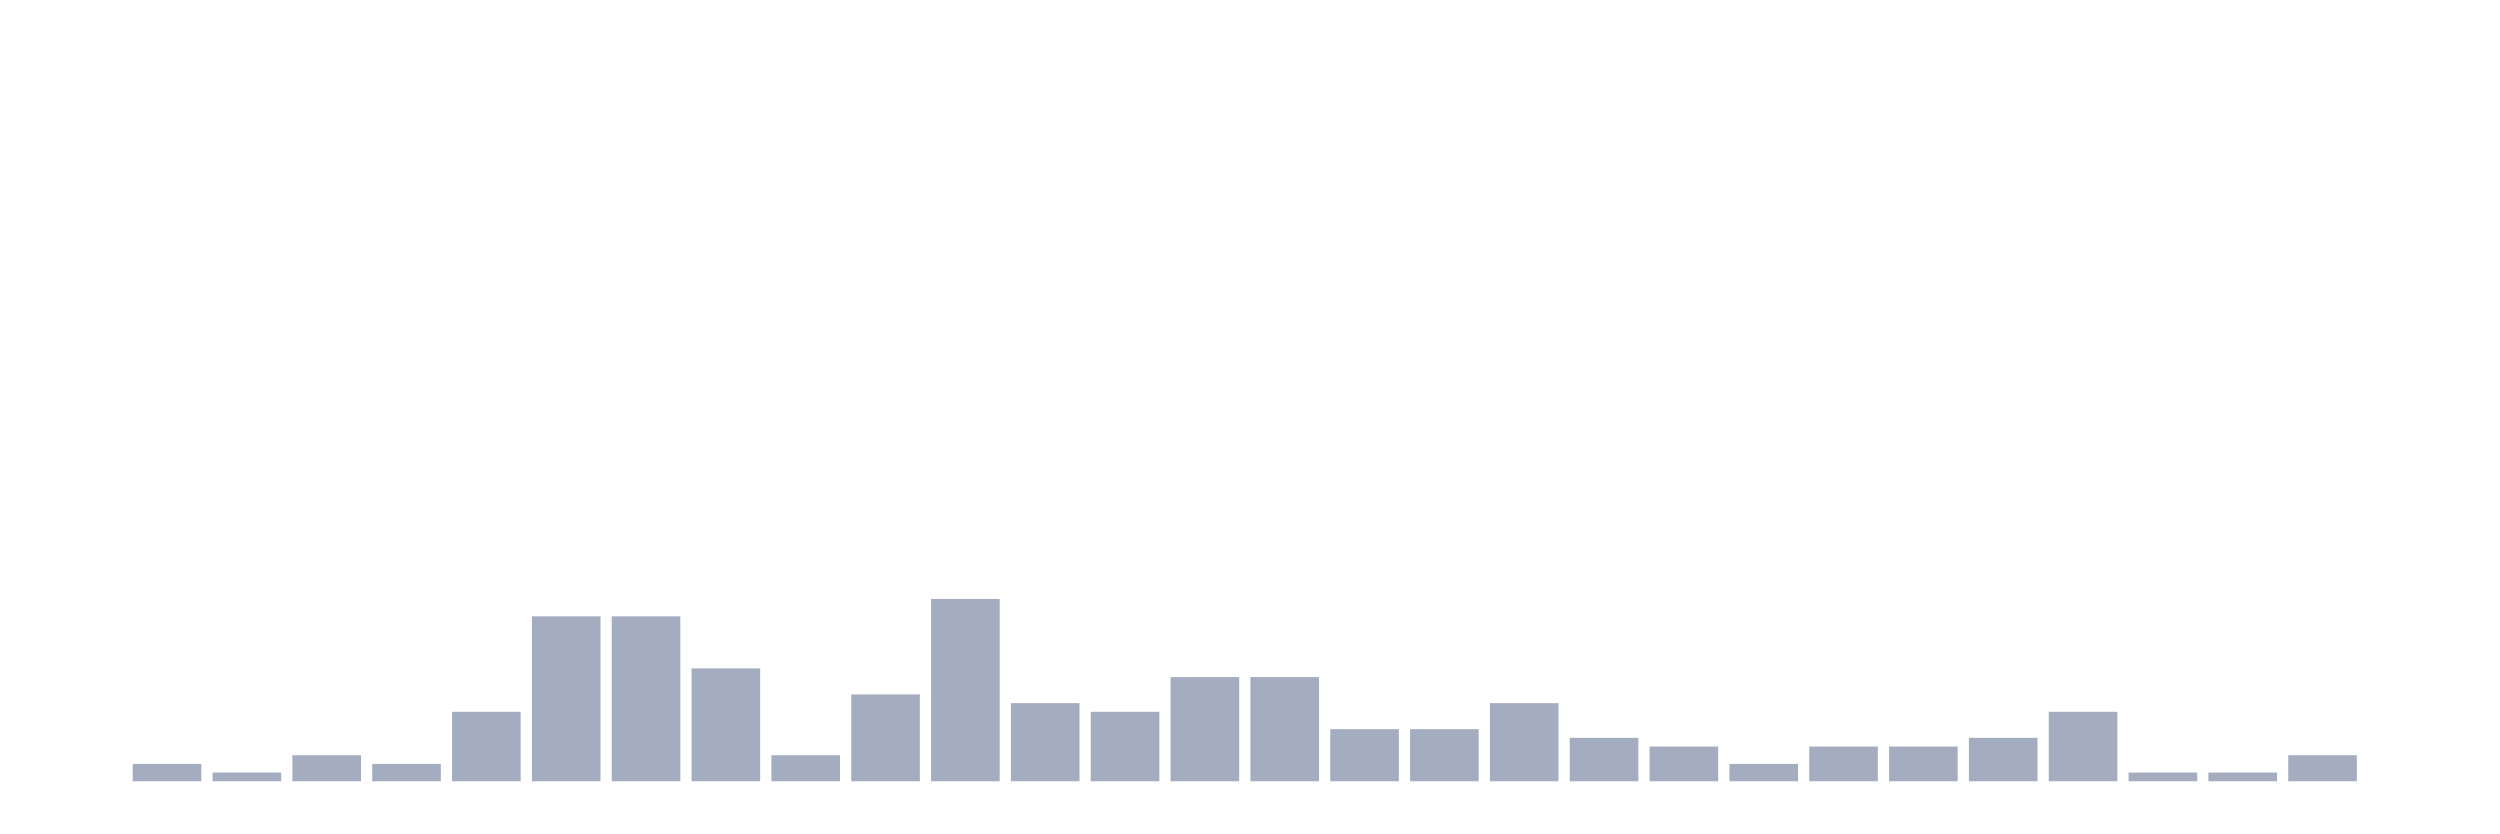
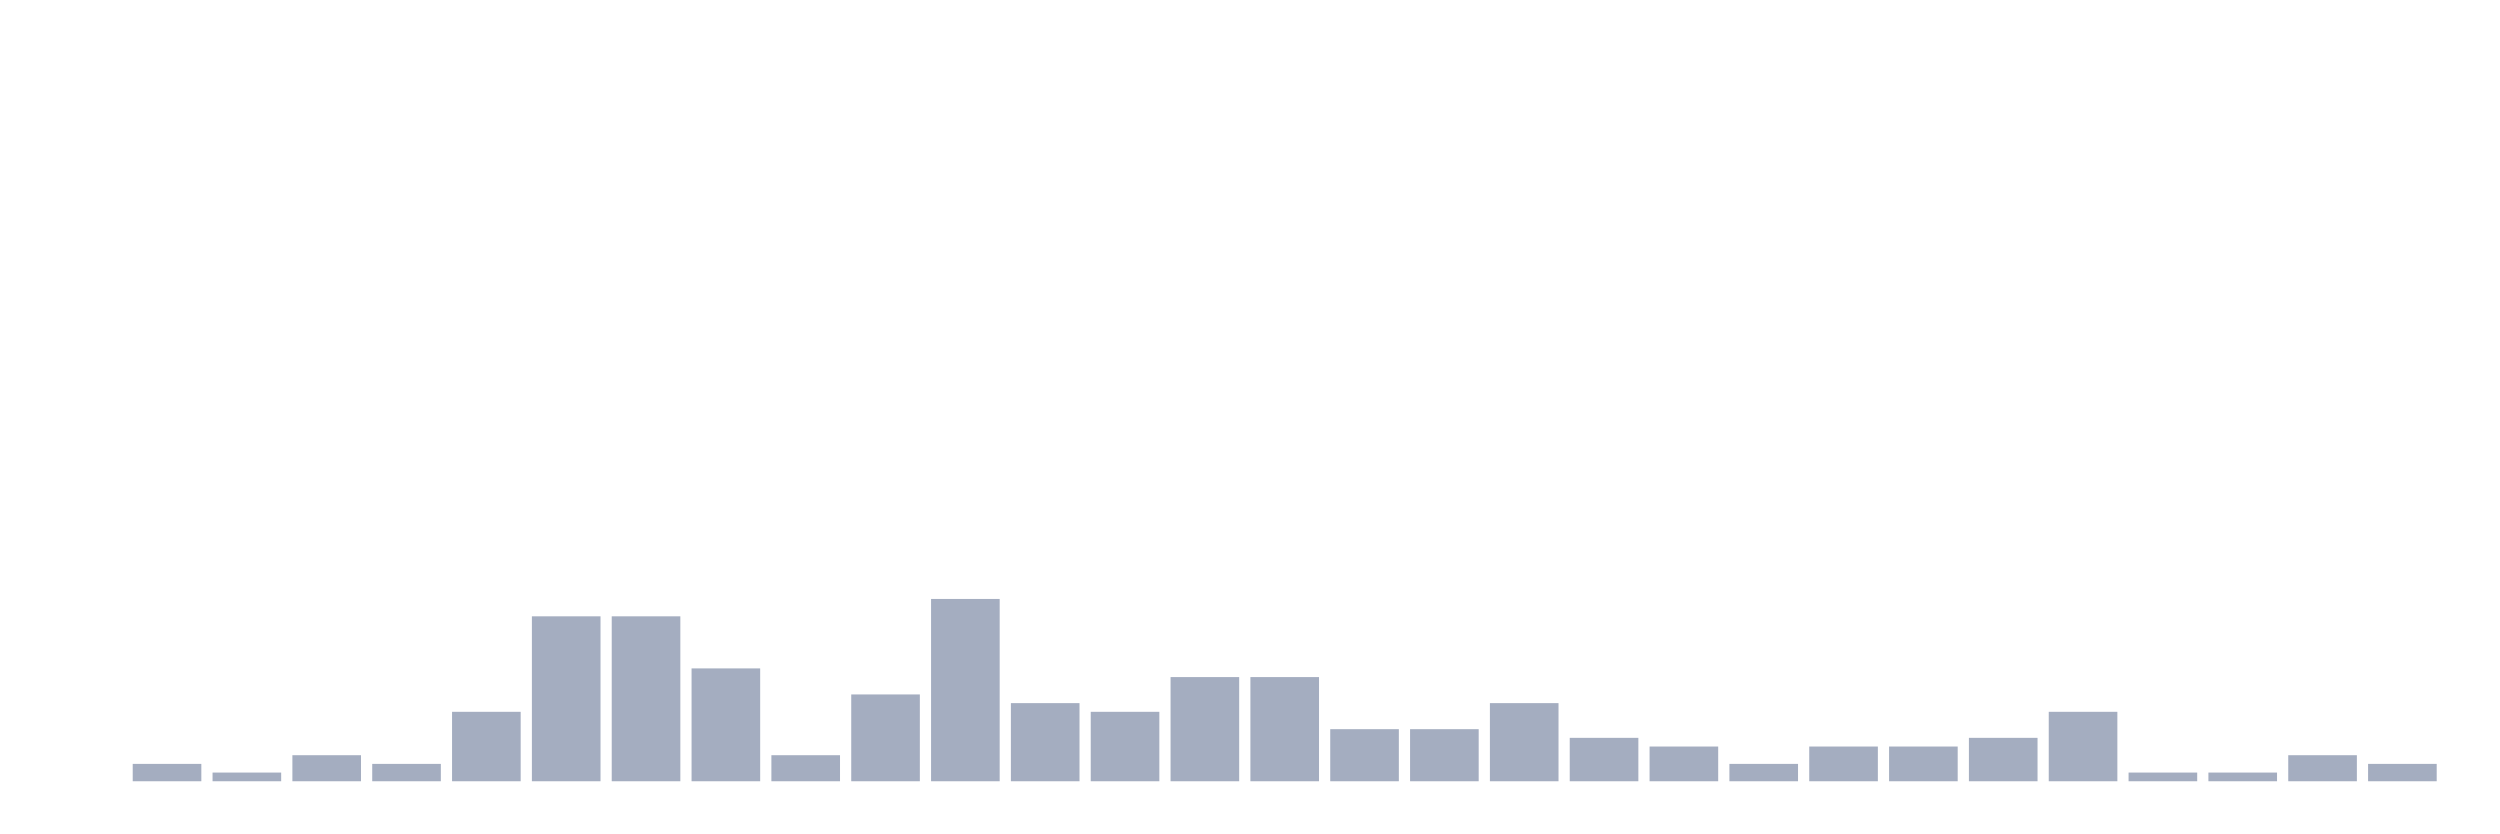
<svg xmlns="http://www.w3.org/2000/svg" viewBox="0 0 480 160">
  <g transform="translate(10,10)">
    <rect class="bar" x="0.153" width="13.175" y="140" height="0" fill="rgb(164,173,192)" />
    <rect class="bar" x="15.482" width="13.175" y="136.667" height="3.333" fill="rgb(164,173,192)" />
    <rect class="bar" x="30.81" width="13.175" y="138.333" height="1.667" fill="rgb(164,173,192)" />
    <rect class="bar" x="46.138" width="13.175" y="135" height="5" fill="rgb(164,173,192)" />
    <rect class="bar" x="61.466" width="13.175" y="136.667" height="3.333" fill="rgb(164,173,192)" />
    <rect class="bar" x="76.794" width="13.175" y="126.667" height="13.333" fill="rgb(164,173,192)" />
    <rect class="bar" x="92.123" width="13.175" y="108.333" height="31.667" fill="rgb(164,173,192)" />
    <rect class="bar" x="107.451" width="13.175" y="108.333" height="31.667" fill="rgb(164,173,192)" />
    <rect class="bar" x="122.779" width="13.175" y="118.333" height="21.667" fill="rgb(164,173,192)" />
    <rect class="bar" x="138.107" width="13.175" y="135" height="5" fill="rgb(164,173,192)" />
    <rect class="bar" x="153.436" width="13.175" y="123.333" height="16.667" fill="rgb(164,173,192)" />
    <rect class="bar" x="168.764" width="13.175" y="105" height="35" fill="rgb(164,173,192)" />
    <rect class="bar" x="184.092" width="13.175" y="125" height="15" fill="rgb(164,173,192)" />
    <rect class="bar" x="199.42" width="13.175" y="126.667" height="13.333" fill="rgb(164,173,192)" />
    <rect class="bar" x="214.748" width="13.175" y="120" height="20" fill="rgb(164,173,192)" />
    <rect class="bar" x="230.077" width="13.175" y="120" height="20" fill="rgb(164,173,192)" />
    <rect class="bar" x="245.405" width="13.175" y="130" height="10" fill="rgb(164,173,192)" />
    <rect class="bar" x="260.733" width="13.175" y="130" height="10" fill="rgb(164,173,192)" />
    <rect class="bar" x="276.061" width="13.175" y="125" height="15" fill="rgb(164,173,192)" />
    <rect class="bar" x="291.39" width="13.175" y="131.667" height="8.333" fill="rgb(164,173,192)" />
    <rect class="bar" x="306.718" width="13.175" y="133.333" height="6.667" fill="rgb(164,173,192)" />
    <rect class="bar" x="322.046" width="13.175" y="136.667" height="3.333" fill="rgb(164,173,192)" />
    <rect class="bar" x="337.374" width="13.175" y="133.333" height="6.667" fill="rgb(164,173,192)" />
    <rect class="bar" x="352.702" width="13.175" y="133.333" height="6.667" fill="rgb(164,173,192)" />
    <rect class="bar" x="368.031" width="13.175" y="131.667" height="8.333" fill="rgb(164,173,192)" />
    <rect class="bar" x="383.359" width="13.175" y="126.667" height="13.333" fill="rgb(164,173,192)" />
    <rect class="bar" x="398.687" width="13.175" y="138.333" height="1.667" fill="rgb(164,173,192)" />
    <rect class="bar" x="414.015" width="13.175" y="138.333" height="1.667" fill="rgb(164,173,192)" />
    <rect class="bar" x="429.344" width="13.175" y="135" height="5" fill="rgb(164,173,192)" />
-     <rect class="bar" x="444.672" width="13.175" y="140" height="0" fill="rgb(164,173,192)" />
+     <rect class="bar" x="444.672" width="13.175" y="136.667" height="3.333" fill="rgb(164,173,192)" />
  </g>
</svg>
